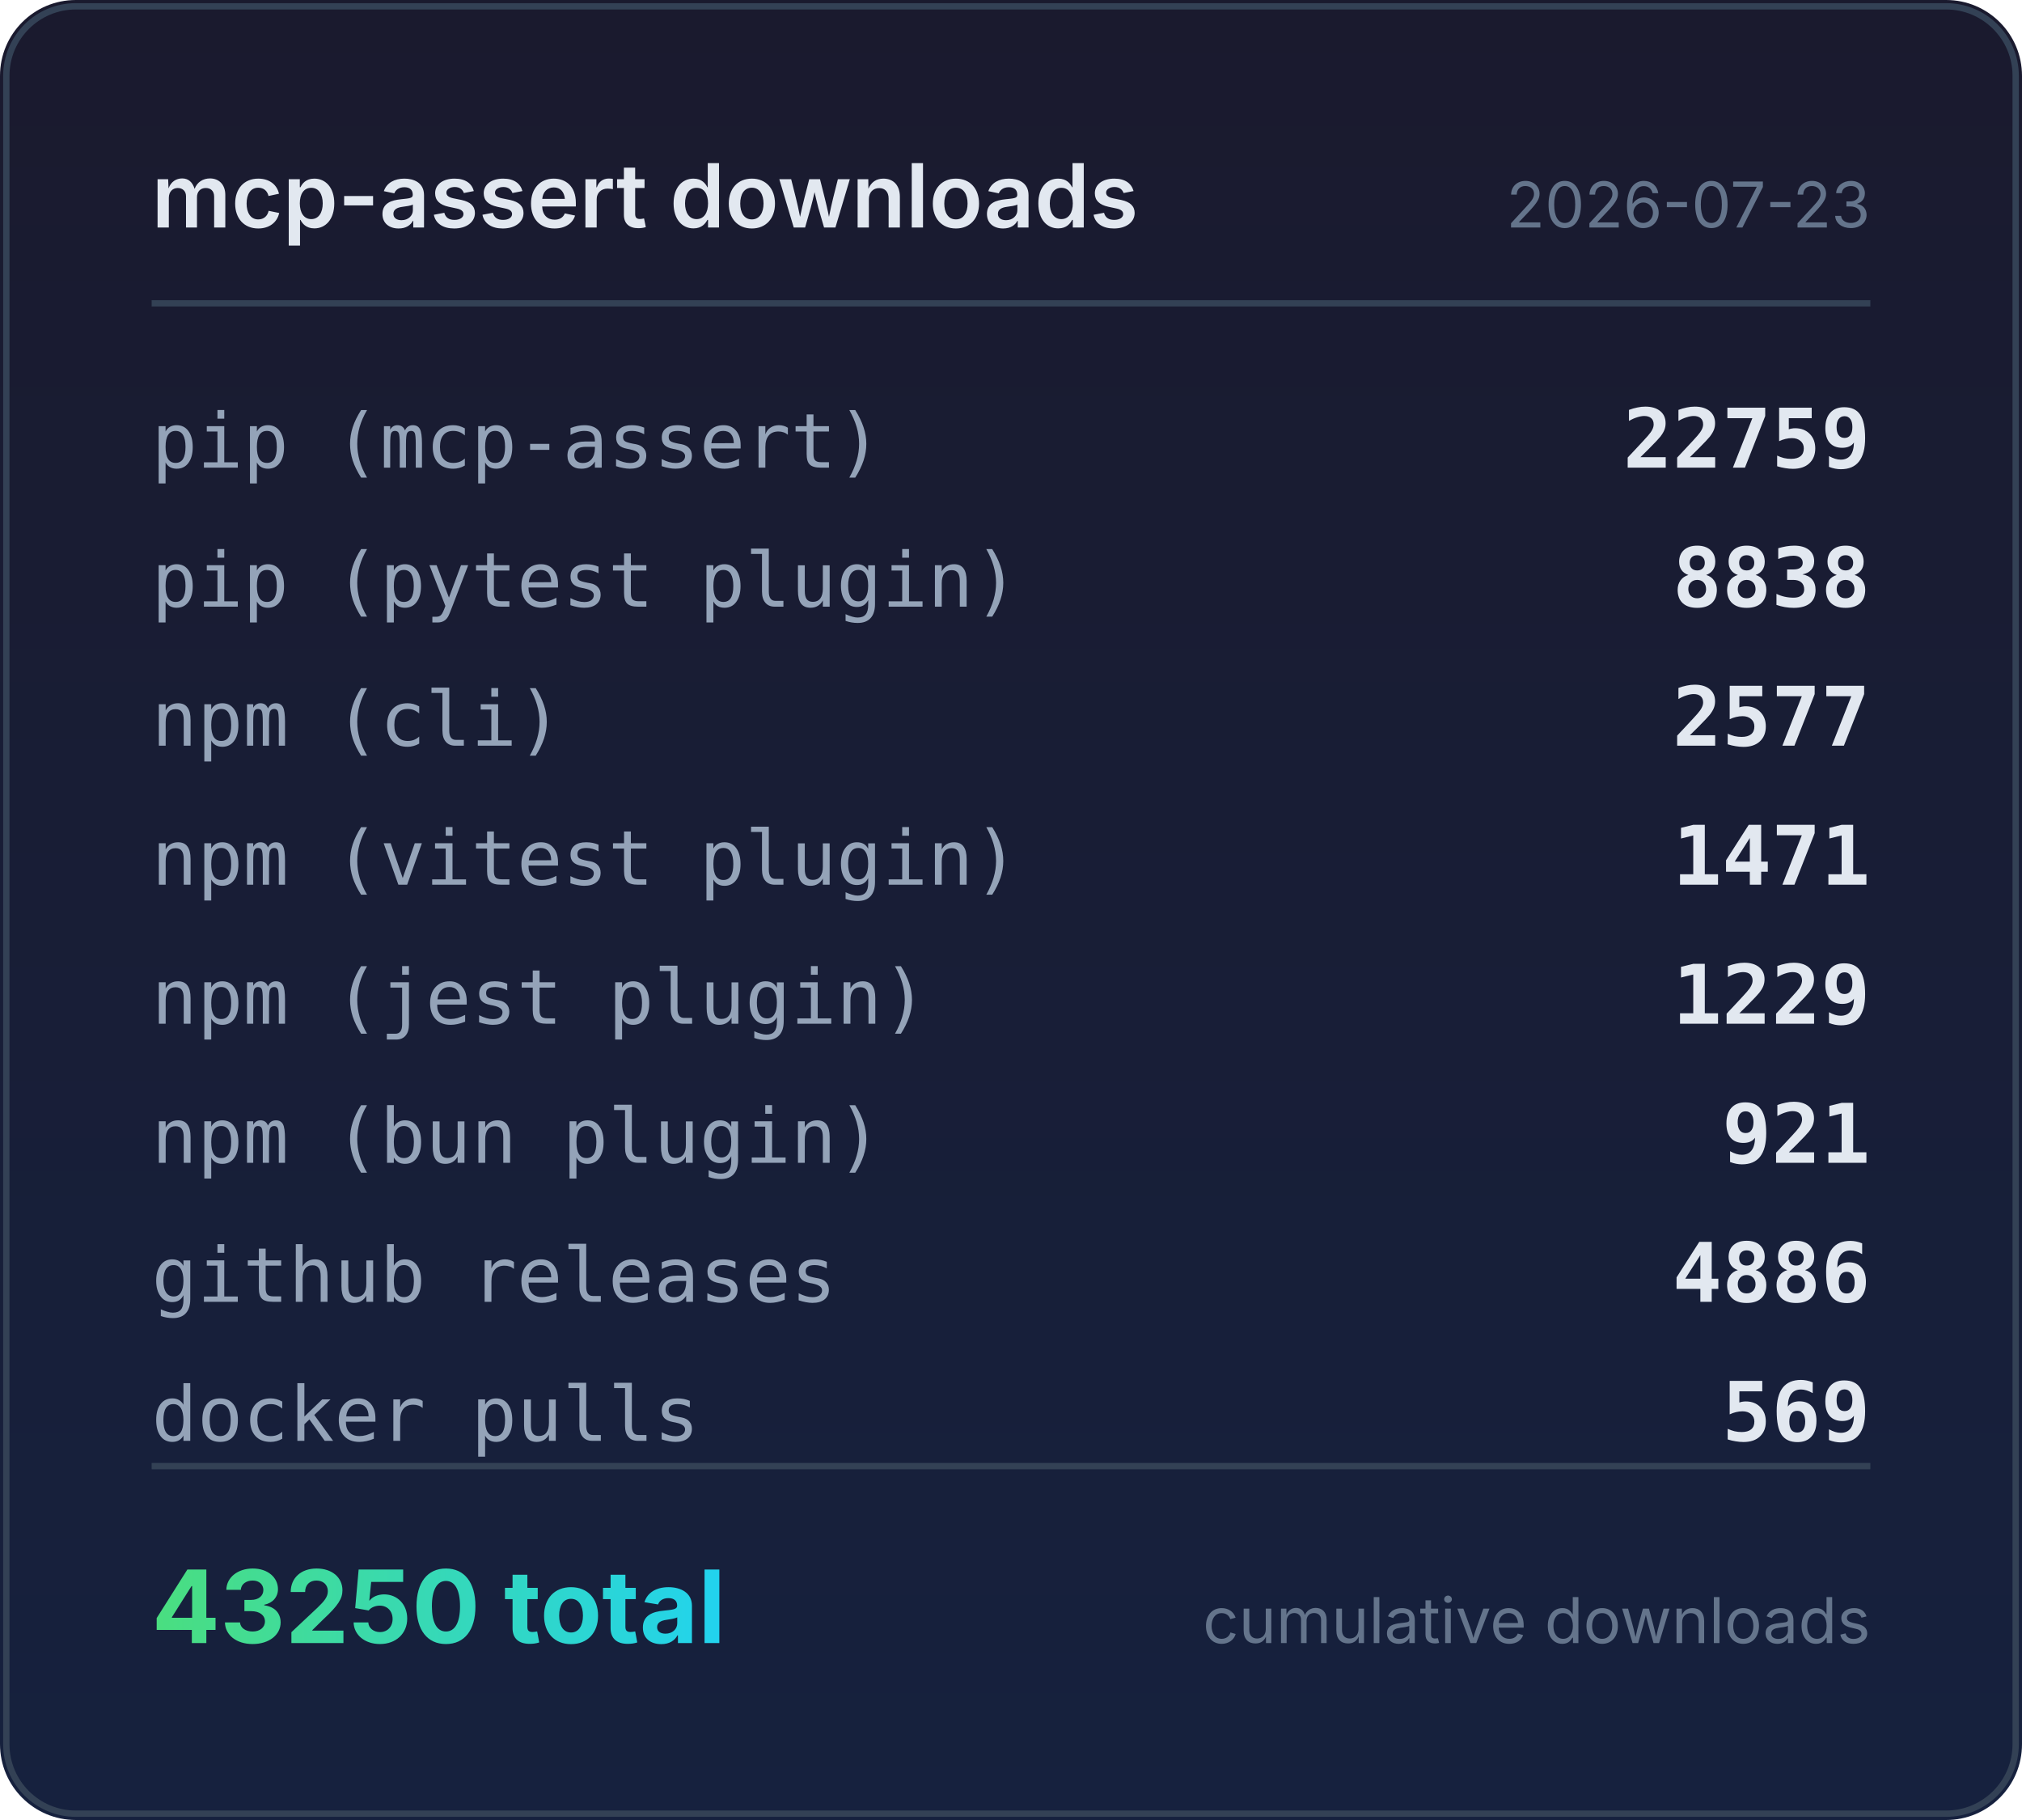
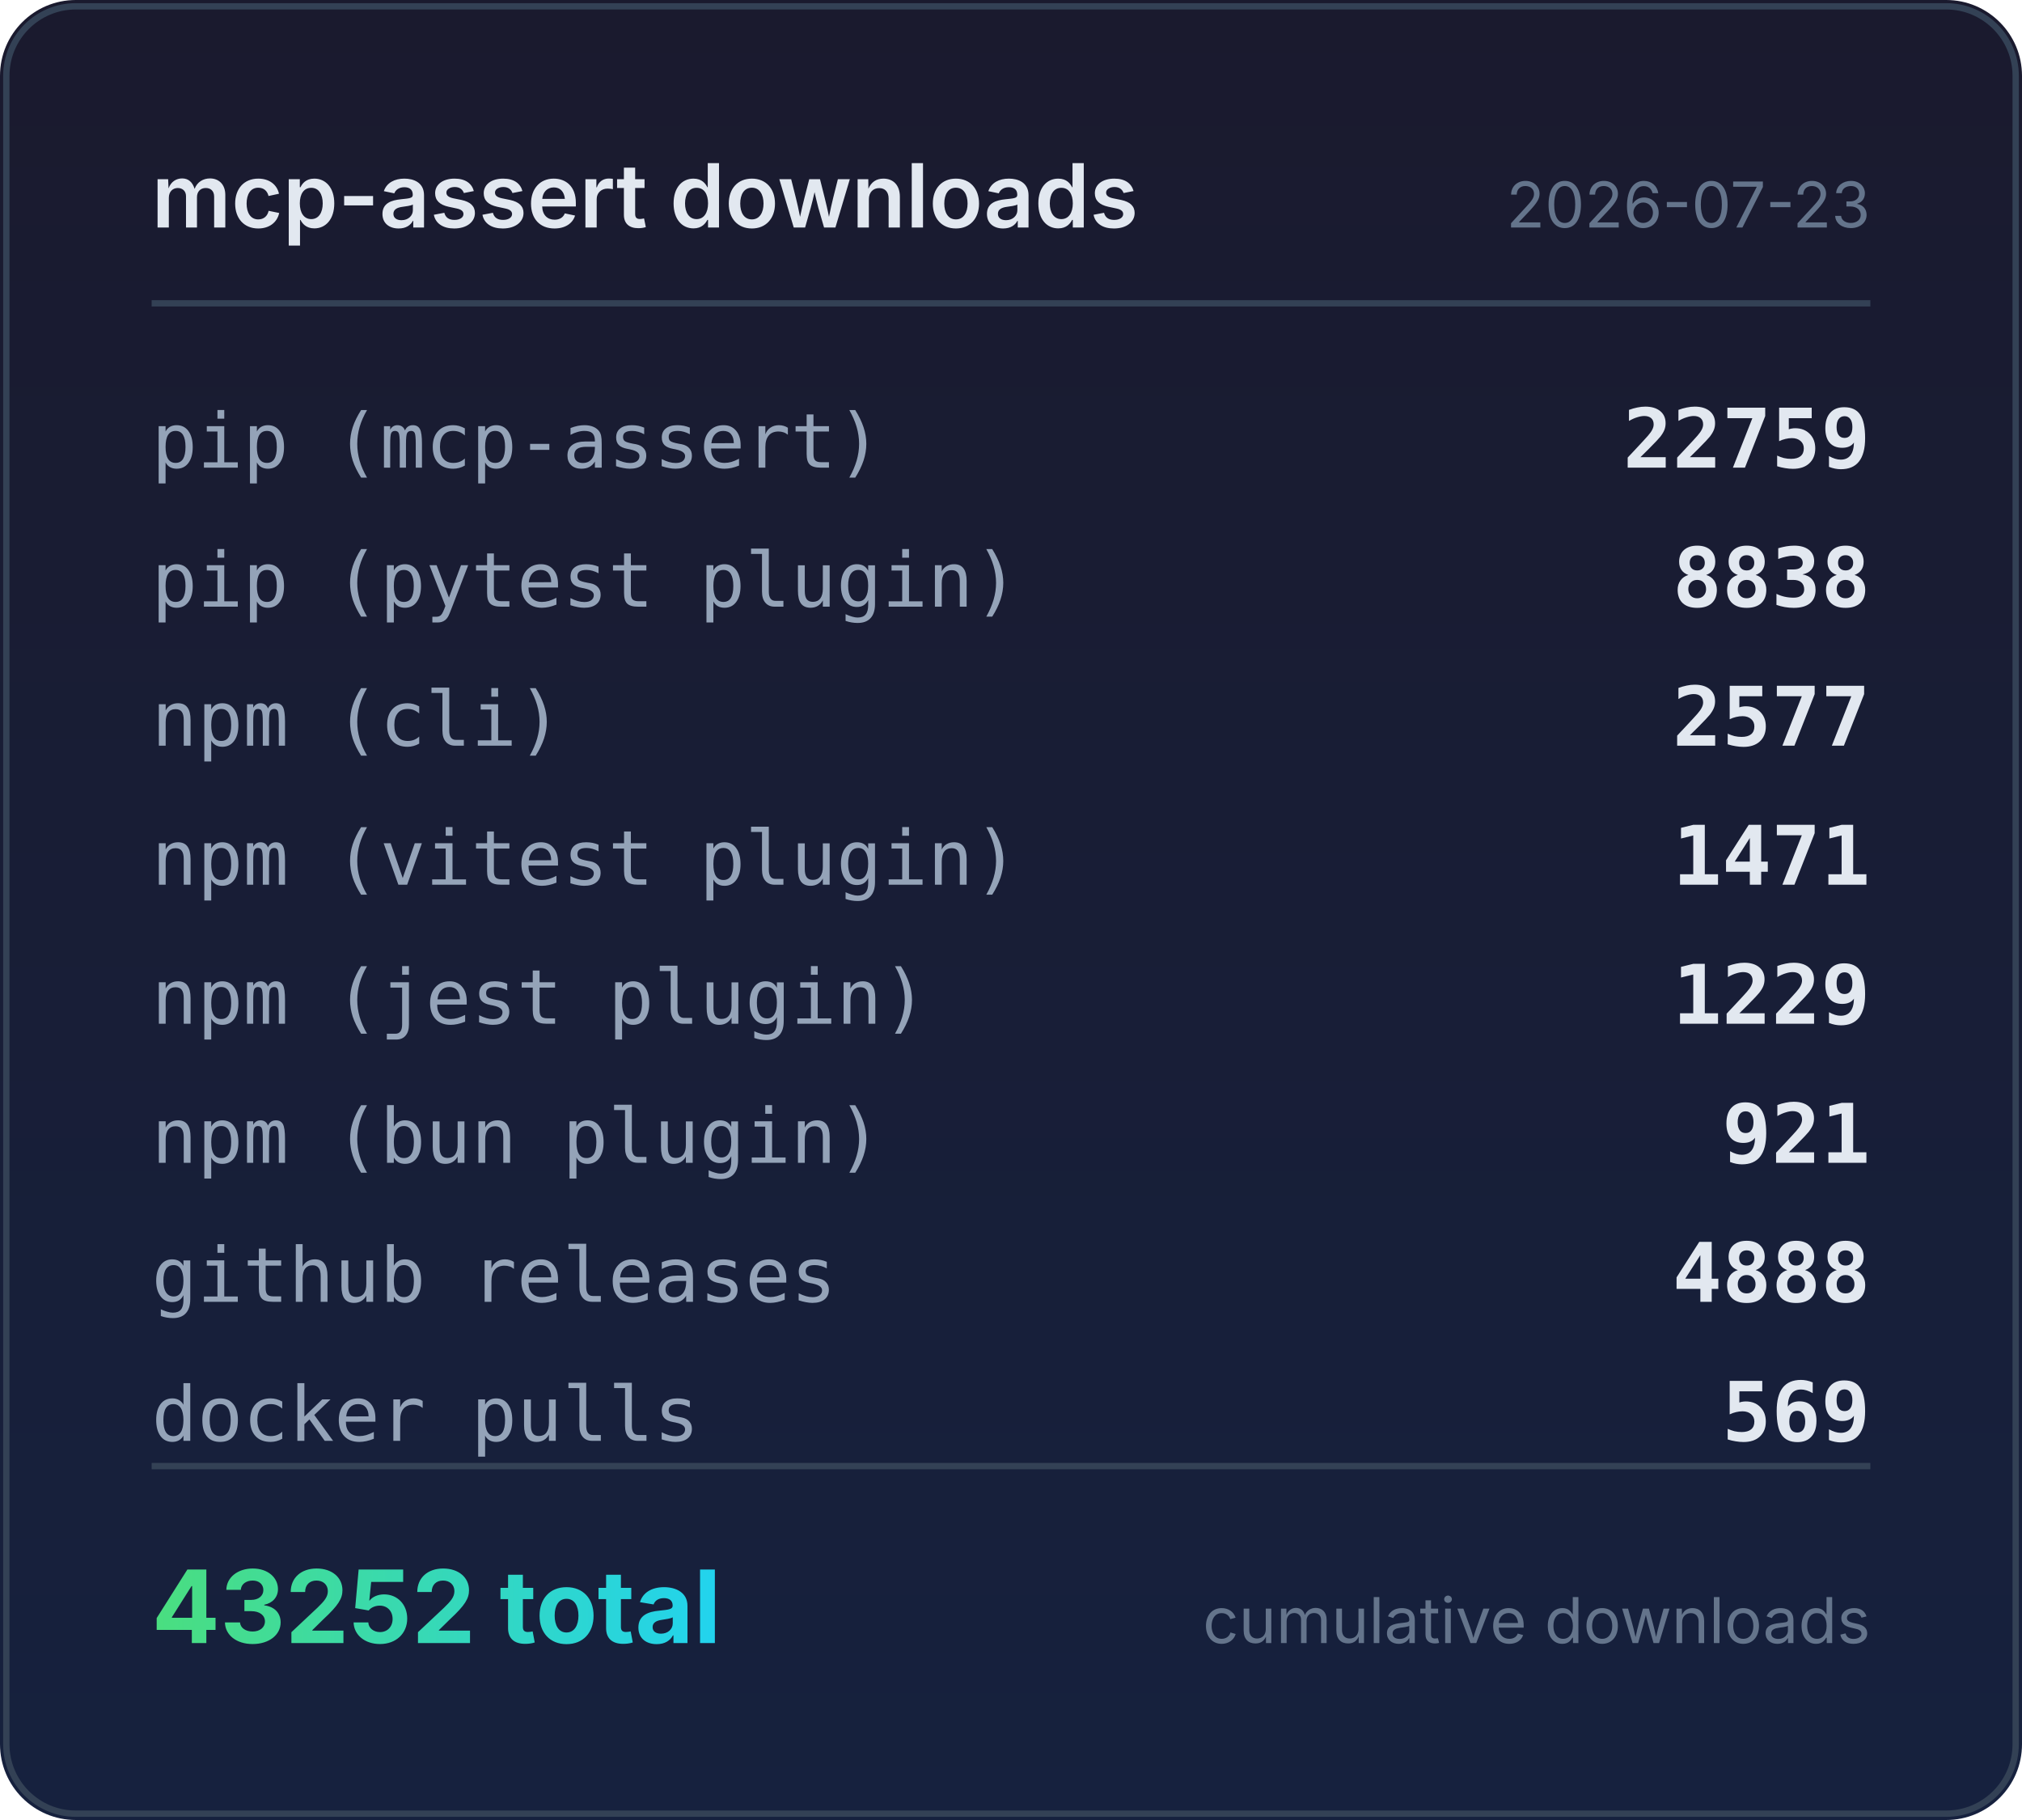
<svg xmlns="http://www.w3.org/2000/svg" width="320" height="288" viewBox="0 0 320 288">
  <defs>
    <linearGradient id="bg" x1="0" y1="0" x2="0" y2="1">
      <stop offset="0%" stop-color="#1a1a2e" />
      <stop offset="100%" stop-color="#16213e" />
    </linearGradient>
    <linearGradient id="accent" x1="0" y1="0" x2="1" y2="0">
      <stop offset="0%" stop-color="#4ade80" />
      <stop offset="100%" stop-color="#22d3ee" />
    </linearGradient>
  </defs>
  <rect width="320" height="288" rx="12" fill="url(#bg)" />
  <rect x="1" y="1" width="318" height="286" rx="11" fill="none" stroke="#334155" stroke-width="1" />
  <text x="24" y="36" fill="#e2e8f0" font-family="system-ui,-apple-system,sans-serif" font-size="14" font-weight="600">mcp-assert downloads</text>
  <text x="296" y="36" fill="#64748b" font-family="system-ui,-apple-system,sans-serif" font-size="10" text-anchor="end">2026-07-23</text>
  <line x1="24" y1="48" x2="296" y2="48" stroke="#334155" stroke-width="1" />
  <text x="24" y="74" fill="#94a3b8" font-family="ui-monospace,monospace" font-size="12">pip (mcp-assert)</text>
  <text x="296" y="74" fill="#e2e8f0" font-family="ui-monospace,monospace" font-size="13" font-weight="600" text-anchor="end">22759</text>
  <text x="24" y="96" fill="#94a3b8" font-family="ui-monospace,monospace" font-size="12">pip (pytest plugin)</text>
  <text x="296" y="96" fill="#e2e8f0" font-family="ui-monospace,monospace" font-size="13" font-weight="600" text-anchor="end">8838</text>
  <text x="24" y="118" fill="#94a3b8" font-family="ui-monospace,monospace" font-size="12">npm (cli)</text>
  <text x="296" y="118" fill="#e2e8f0" font-family="ui-monospace,monospace" font-size="13" font-weight="600" text-anchor="end">2577</text>
  <text x="24" y="140" fill="#94a3b8" font-family="ui-monospace,monospace" font-size="12">npm (vitest plugin)</text>
  <text x="296" y="140" fill="#e2e8f0" font-family="ui-monospace,monospace" font-size="13" font-weight="600" text-anchor="end">1471</text>
  <text x="24" y="162" fill="#94a3b8" font-family="ui-monospace,monospace" font-size="12">npm (jest plugin)</text>
  <text x="296" y="162" fill="#e2e8f0" font-family="ui-monospace,monospace" font-size="13" font-weight="600" text-anchor="end">1229</text>
  <text x="24" y="184" fill="#94a3b8" font-family="ui-monospace,monospace" font-size="12">npm (bun plugin)</text>
  <text x="296" y="184" fill="#e2e8f0" font-family="ui-monospace,monospace" font-size="13" font-weight="600" text-anchor="end">921</text>
  <text x="24" y="206" fill="#94a3b8" font-family="ui-monospace,monospace" font-size="12">github releases</text>
-   <text x="296" y="206" fill="#e2e8f0" font-family="ui-monospace,monospace" font-size="13" font-weight="600" text-anchor="end">4886</text>
+   <text x="296" y="206" fill="#e2e8f0" font-family="ui-monospace,monospace" font-size="13" font-weight="600" text-anchor="end">4888</text>
  <text x="24" y="228" fill="#94a3b8" font-family="ui-monospace,monospace" font-size="12">docker pulls</text>
  <text x="296" y="228" fill="#e2e8f0" font-family="ui-monospace,monospace" font-size="13" font-weight="600" text-anchor="end">569</text>
  <line x1="24" y1="232" x2="296" y2="232" stroke="#334155" stroke-width="1" />
-   <text x="24" y="260" fill="url(#accent)" font-family="system-ui,-apple-system,sans-serif" font-size="16" font-weight="700">43250 total</text>
+   <text x="24" y="260" fill="url(#accent)" font-family="system-ui,-apple-system,sans-serif" font-size="16" font-weight="700">43252 total</text>
  <text x="296" y="260" fill="#64748b" font-family="system-ui,-apple-system,sans-serif" font-size="10" text-anchor="end">cumulative downloads</text>
</svg>
